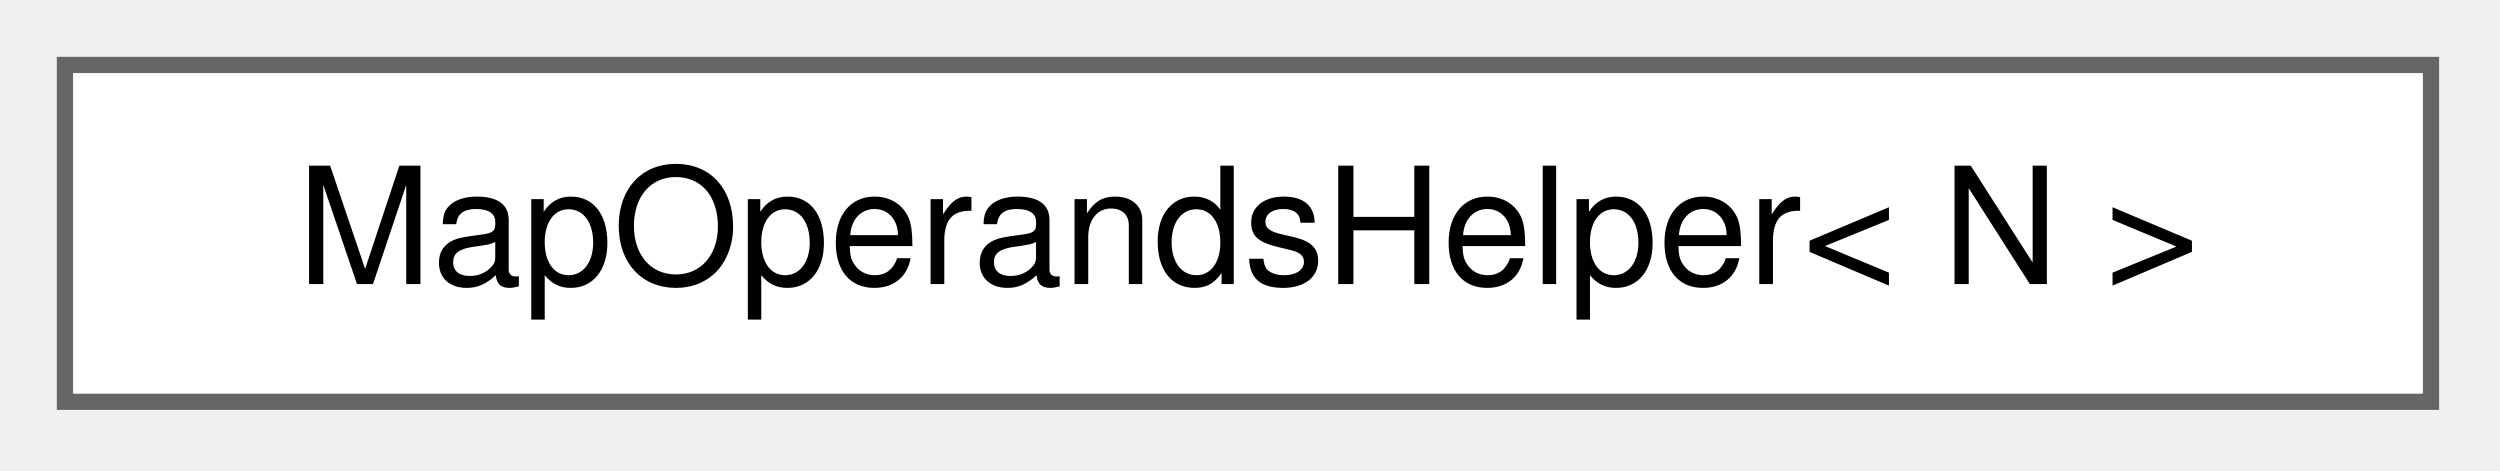
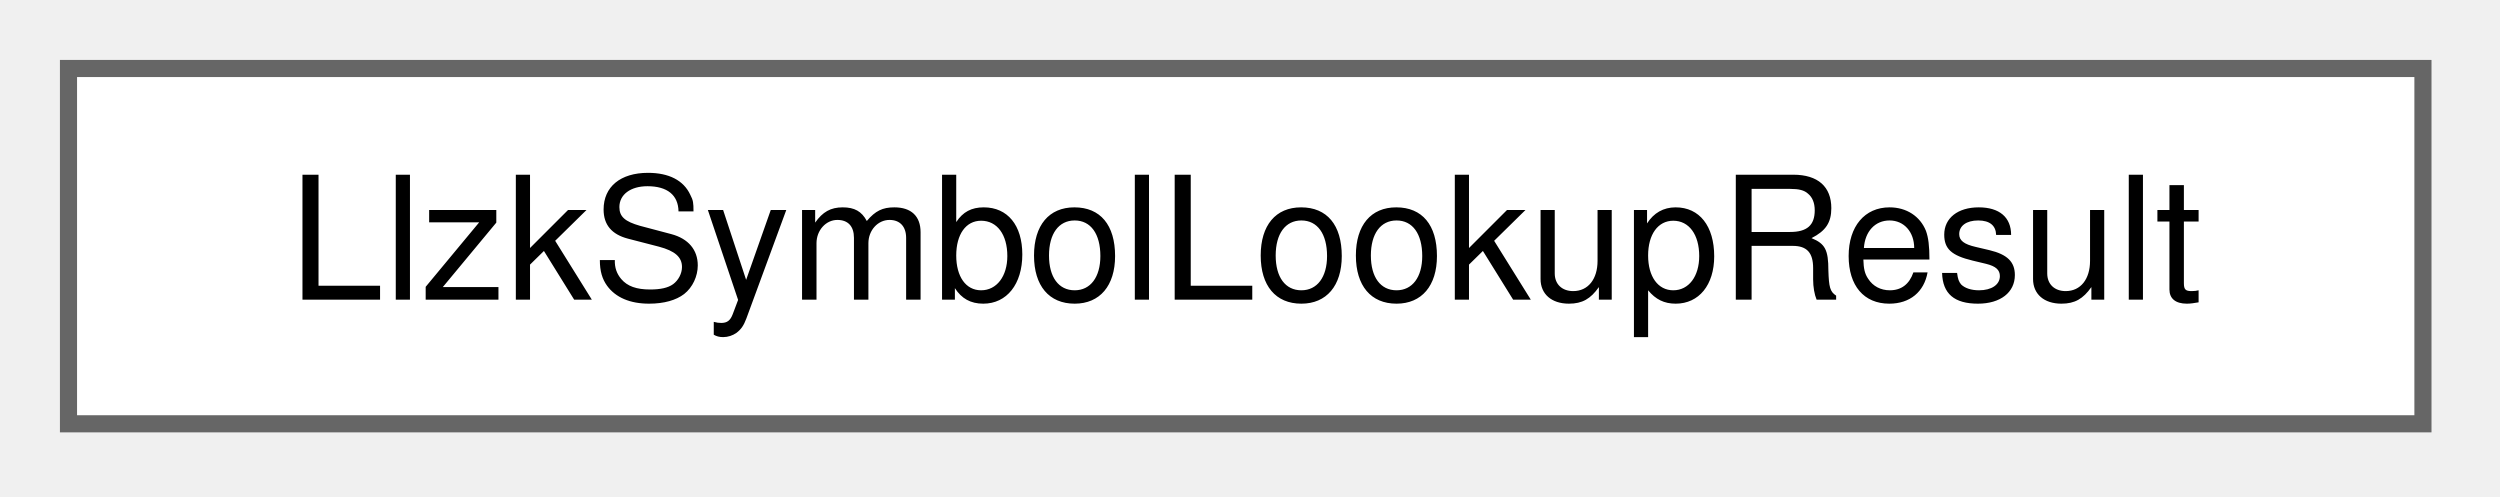
- <svg xmlns="http://www.w3.org/2000/svg" xmlns:xlink="http://www.w3.org/1999/xlink" width="154pt" height="29pt" viewBox="0.00 0.00 154.00 29.00">
+ <svg xmlns="http://www.w3.org/2000/svg" xmlns:xlink="http://www.w3.org/1999/xlink" width="146pt" height="29pt" viewBox="0.00 0.00 146.00 29.00">
  <g id="graph0" class="graph" transform="scale(1 1) rotate(0) translate(4 24.75)">
    <g id="Node000000" class="node">
      <g id="a_Node000000">
-         <a xlink:href="classMapOperandsHelper.html" target="_top" xlink:title="Helper for unwrapping the C arguments for the map operands.">
-           <polygon fill="white" stroke="#666666" points="145.75,-20.75 0,-20.75 0,0 145.75,0 145.75,-20.75" />
-           <text xml:space="preserve" text-anchor="middle" x="72.88" y="-7.25" font-family="Helvetica,sans-Serif" font-size="10.00">MapOperandsHelper&lt; N &gt;</text>
+         <a xlink:href="structLlzkSymbolLookupResult.html" target="_top" xlink:title="Owned result of an LLZK symbol lookup.">
+           <polygon fill="white" stroke="#666666" points="137.5,-20.75 0,-20.75 0,0 137.5,0 137.5,-20.75" />
+           <text xml:space="preserve" text-anchor="middle" x="68.75" y="-7.25" font-family="Helvetica,sans-Serif" font-size="10.00">LlzkSymbolLookupResult</text>
        </a>
      </g>
    </g>
  </g>
</svg>
